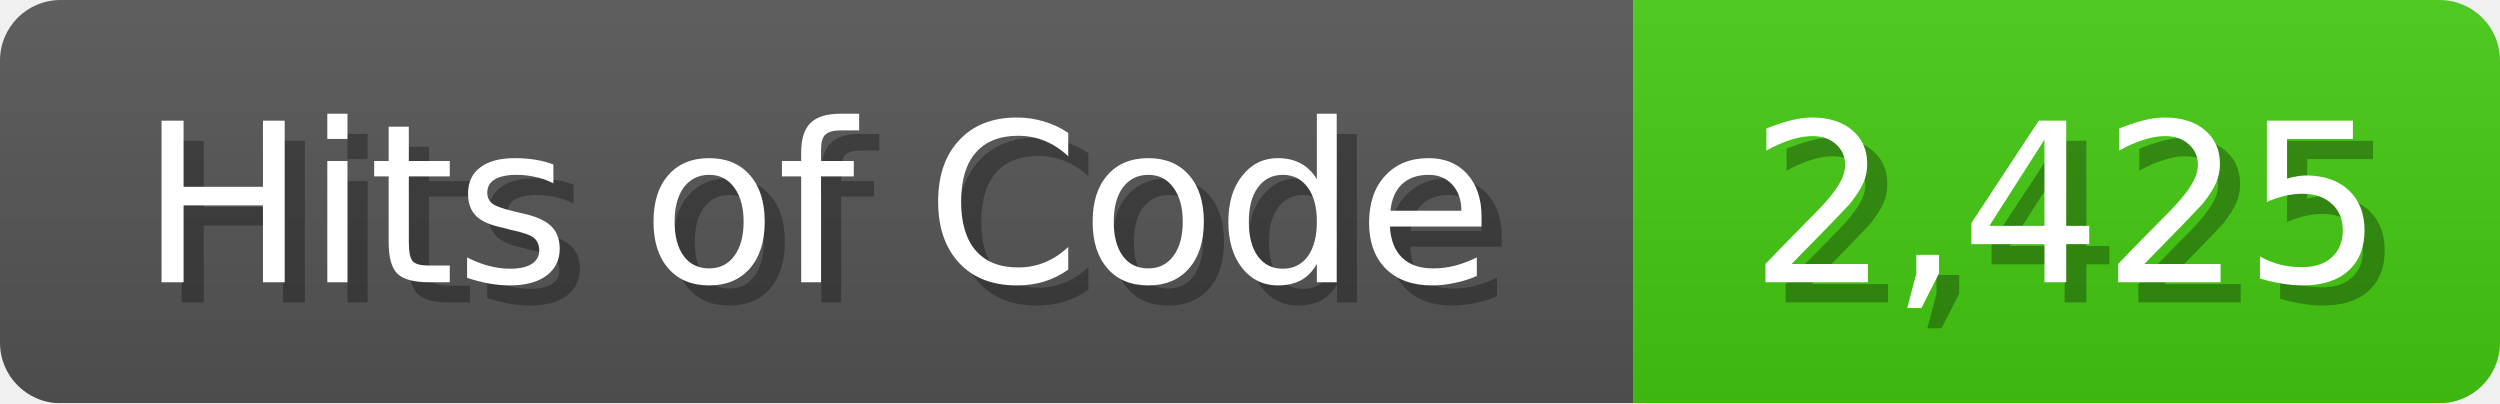
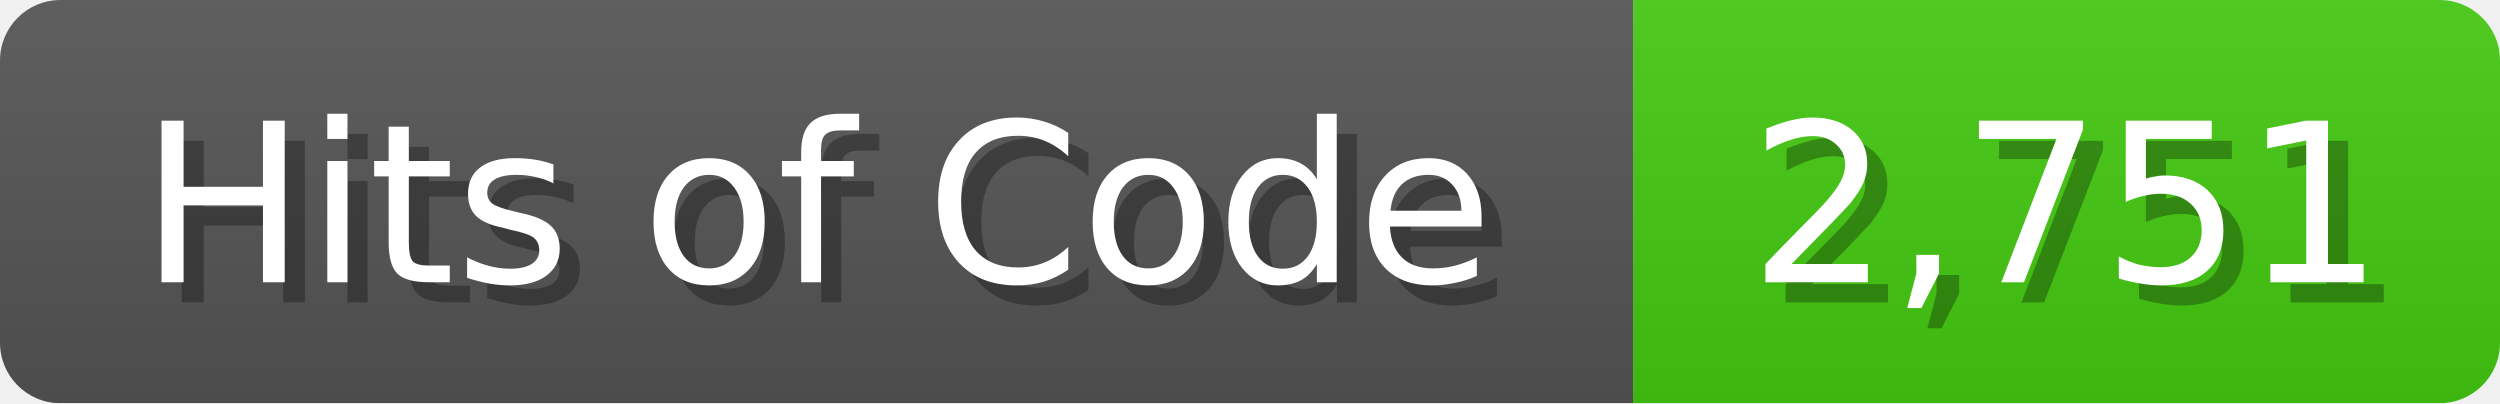
<svg xmlns="http://www.w3.org/2000/svg" width="124" height="20">
  <linearGradient id="b" x2="0" y2="100%">
    <stop offset="0" stop-color="#bbb" stop-opacity=".1" />
    <stop offset="1" stop-opacity=".1" />
  </linearGradient>
  <mask id="anybadge_1">
    <rect width="124" height="20" rx="3" fill="#fff" />
  </mask>
  <g mask="url(#anybadge_1)">
    <path fill="#555" d="M0 0h81v20H0z" />
    <path fill="#4C1" d="M81 0h43v20H81z" />
    <path fill="url(#b)" d="M0 0h124v20H0z" />
  </g>
  <g fill="#fff" text-anchor="middle" font-family="DejaVu Sans,Verdana,Geneva,sans-serif" font-size="11">
    <text x="41.5" y="15" fill="#010101" fill-opacity=".3">Hits of Code</text>
    <text x="40.5" y="14">Hits of Code</text>
  </g>
  <g fill="#fff" text-anchor="middle" font-family="DejaVu Sans,Verdana,Geneva,sans-serif" font-size="11">
-     <text x="103.5" y="15" fill="#010101" fill-opacity=".3">2,425</text>
-     <text x="102.5" y="14">2,425</text>
+     <text x="103.5" y="15" fill="#010101" fill-opacity=".3">2,751</text>
+     <text x="102.5" y="14">2,751</text>
  </g>
</svg>
